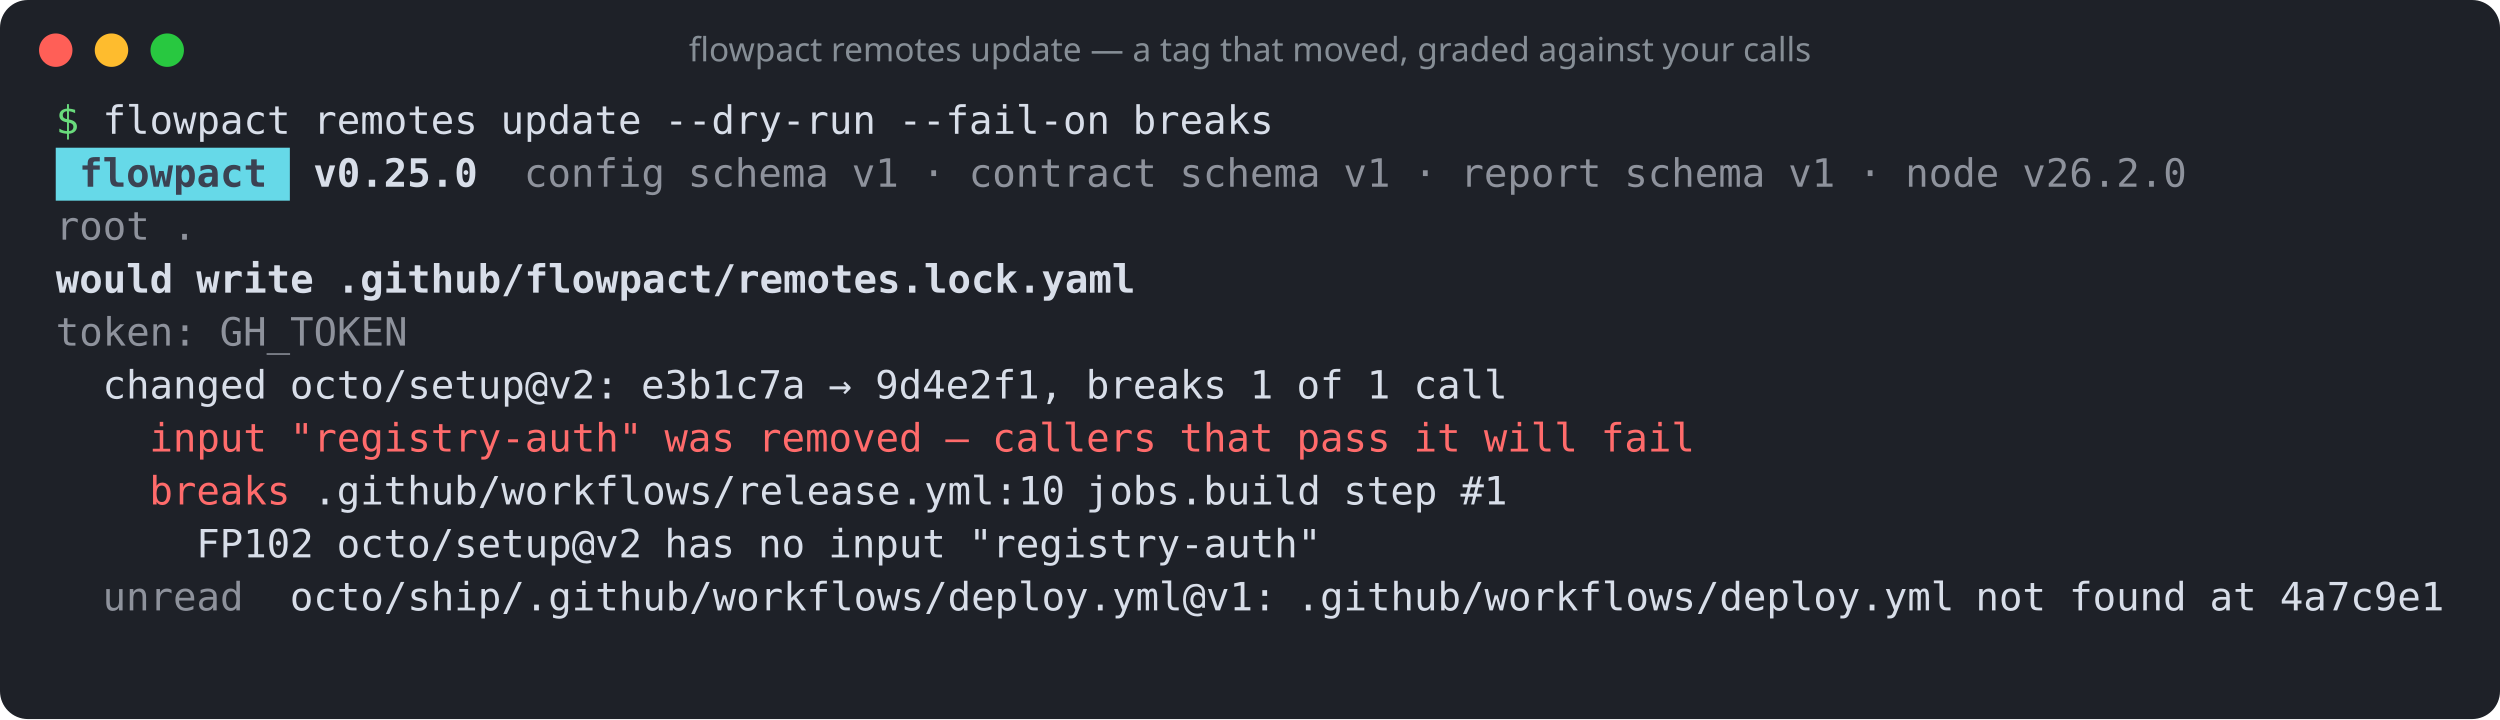
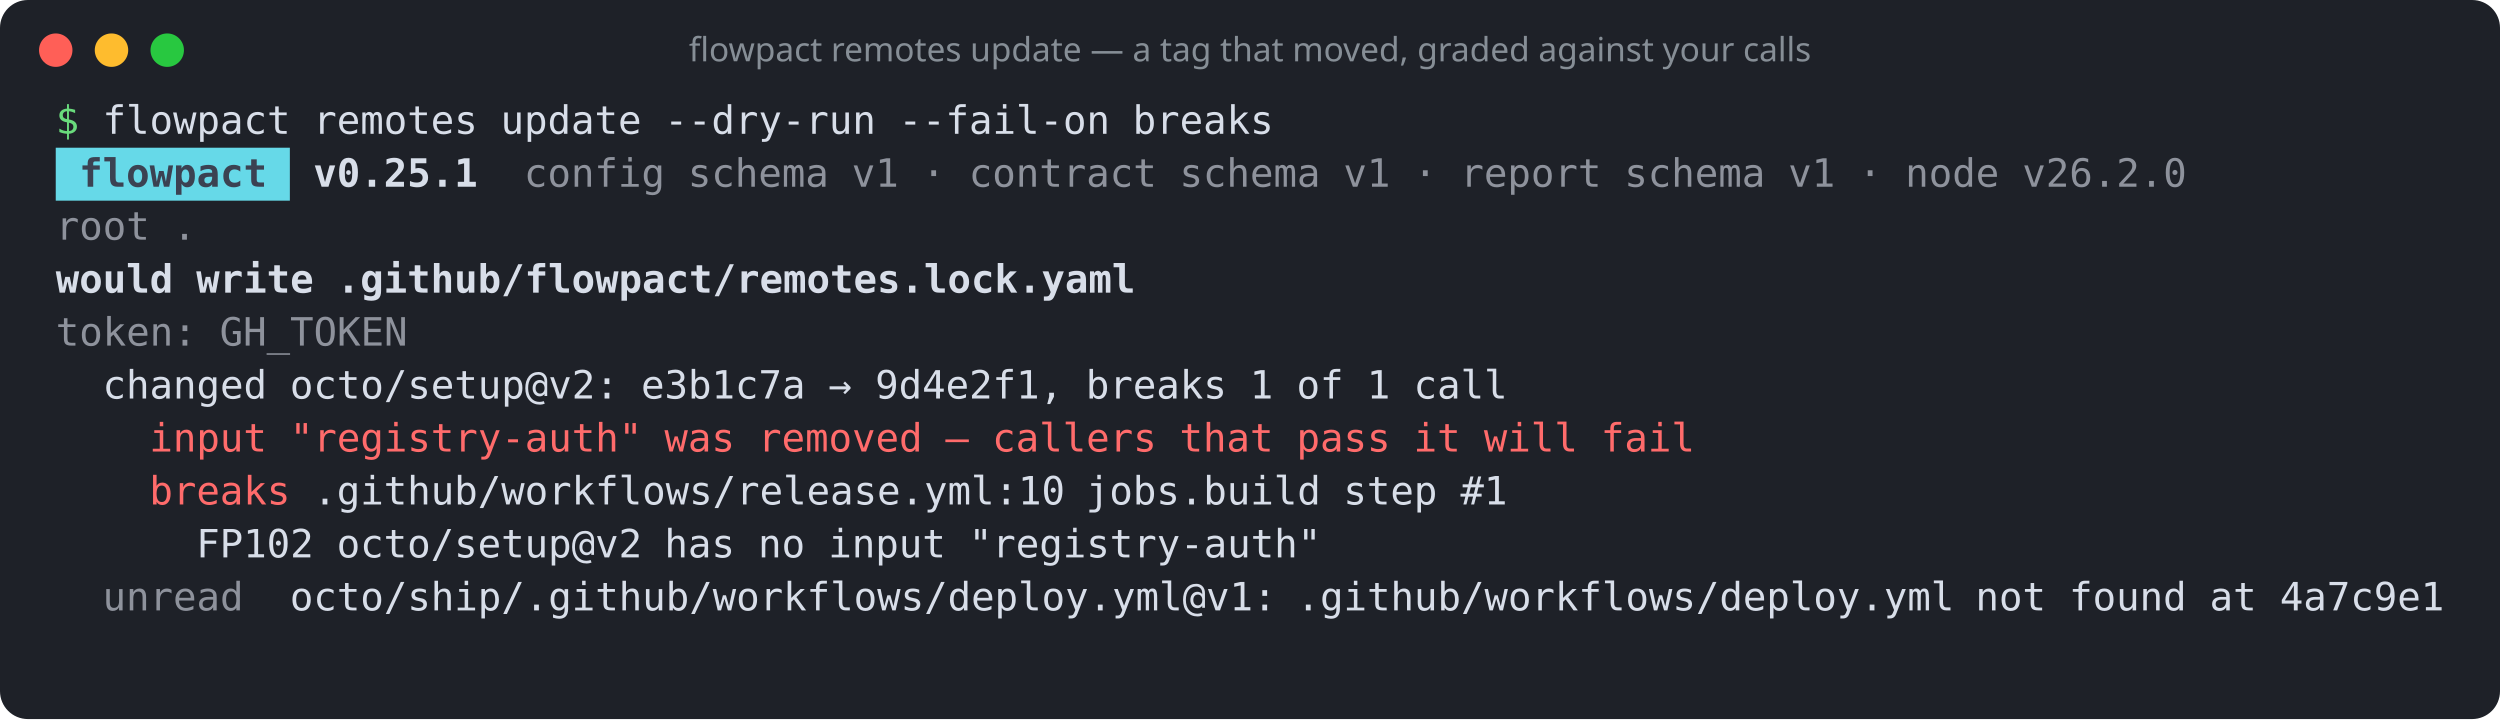
<svg xmlns="http://www.w3.org/2000/svg" width="897" height="258" viewBox="0 0 897 258" role="img" aria-label="flowpact remotes update — a tag that moved, graded against your calls">
  <rect width="100%" height="100%" rx="10" fill="#1e2128" />
  <circle cx="20" cy="18" r="6" fill="#ff5f57" />
  <circle cx="40" cy="18" r="6" fill="#febc2e" />
  <circle cx="60" cy="18" r="6" fill="#28c840" />
  <text x="448.5" y="22" fill="#868e96" font-family="ui-sans-serif,system-ui,sans-serif" font-size="12" text-anchor="middle">flowpact remotes update — a tag that moved, graded against your calls</text>
  <g font-family="ui-monospace,SFMono-Regular,Menlo,Consolas,monospace" font-size="14" xml:space="preserve">
    <text y="48">
      <tspan x="20.0" textLength="8.4" lengthAdjust="spacingAndGlyphs" fill="#69db7c">$</tspan>
      <tspan x="36.8" textLength="67.2" lengthAdjust="spacingAndGlyphs" fill="#d8dee9">flowpact</tspan>
      <tspan x="112.4" textLength="58.8" lengthAdjust="spacingAndGlyphs" fill="#d8dee9">remotes</tspan>
      <tspan x="179.6" textLength="50.4" lengthAdjust="spacingAndGlyphs" fill="#d8dee9">update</tspan>
      <tspan x="238.4" textLength="75.6" lengthAdjust="spacingAndGlyphs" fill="#d8dee9">--dry-run</tspan>
      <tspan x="322.4" textLength="75.6" lengthAdjust="spacingAndGlyphs" fill="#d8dee9">--fail-on</tspan>
      <tspan x="406.4" textLength="50.4" lengthAdjust="spacingAndGlyphs" fill="#d8dee9">breaks</tspan>
    </text>
    <rect x="20" y="53" width="84" height="19" fill="#66d9e8" />
    <text y="67">
      <tspan x="28.4" textLength="67.2" lengthAdjust="spacingAndGlyphs" fill="#3b4252" font-weight="700">flowpact</tspan>
-       <tspan x="112.4" textLength="58.8" lengthAdjust="spacingAndGlyphs" fill="#d8dee9" font-weight="700">v0.25.0</tspan>
+       <tspan x="112.4" textLength="58.8" lengthAdjust="spacingAndGlyphs" fill="#d8dee9" font-weight="700">v0.25.1</tspan>
      <tspan x="188.0" textLength="50.4" lengthAdjust="spacingAndGlyphs" fill="#d8dee9" fill-opacity="0.6">config</tspan>
      <tspan x="246.8" textLength="50.4" lengthAdjust="spacingAndGlyphs" fill="#d8dee9" fill-opacity="0.6">schema</tspan>
      <tspan x="305.6" textLength="16.8" lengthAdjust="spacingAndGlyphs" fill="#d8dee9" fill-opacity="0.6">v1</tspan>
      <tspan x="330.8" textLength="8.4" lengthAdjust="spacingAndGlyphs" fill="#d8dee9" fill-opacity="0.6">·</tspan>
      <tspan x="347.6" textLength="67.2" lengthAdjust="spacingAndGlyphs" fill="#d8dee9" fill-opacity="0.6">contract</tspan>
      <tspan x="423.2" textLength="50.4" lengthAdjust="spacingAndGlyphs" fill="#d8dee9" fill-opacity="0.6">schema</tspan>
      <tspan x="482.0" textLength="16.8" lengthAdjust="spacingAndGlyphs" fill="#d8dee9" fill-opacity="0.6">v1</tspan>
      <tspan x="507.2" textLength="8.4" lengthAdjust="spacingAndGlyphs" fill="#d8dee9" fill-opacity="0.6">·</tspan>
      <tspan x="524.0" textLength="50.4" lengthAdjust="spacingAndGlyphs" fill="#d8dee9" fill-opacity="0.6">report</tspan>
      <tspan x="582.8" textLength="50.4" lengthAdjust="spacingAndGlyphs" fill="#d8dee9" fill-opacity="0.6">schema</tspan>
      <tspan x="641.6" textLength="16.8" lengthAdjust="spacingAndGlyphs" fill="#d8dee9" fill-opacity="0.6">v1</tspan>
      <tspan x="666.8" textLength="8.4" lengthAdjust="spacingAndGlyphs" fill="#d8dee9" fill-opacity="0.6">·</tspan>
      <tspan x="683.6" textLength="33.6" lengthAdjust="spacingAndGlyphs" fill="#d8dee9" fill-opacity="0.6">node</tspan>
      <tspan x="725.6" textLength="58.8" lengthAdjust="spacingAndGlyphs" fill="#d8dee9" fill-opacity="0.6">v26.2.0</tspan>
    </text>
    <text y="86">
      <tspan x="20.0" textLength="33.6" lengthAdjust="spacingAndGlyphs" fill="#d8dee9" fill-opacity="0.6">root</tspan>
      <tspan x="62.0" textLength="8.4" lengthAdjust="spacingAndGlyphs" fill="#d8dee9" fill-opacity="0.6">.</tspan>
    </text>
    <text y="105">
      <tspan x="20.0" textLength="42.0" lengthAdjust="spacingAndGlyphs" fill="#d8dee9" font-weight="700">would</tspan>
      <tspan x="70.4" textLength="42.0" lengthAdjust="spacingAndGlyphs" fill="#d8dee9" font-weight="700">write</tspan>
      <tspan x="120.8" textLength="285.6" lengthAdjust="spacingAndGlyphs" fill="#d8dee9" font-weight="700">.github/flowpact/remotes.lock.yaml</tspan>
    </text>
    <text y="124">
      <tspan x="20.0" textLength="50.4" lengthAdjust="spacingAndGlyphs" fill="#d8dee9" fill-opacity="0.6">token:</tspan>
      <tspan x="78.8" textLength="67.2" lengthAdjust="spacingAndGlyphs" fill="#d8dee9" fill-opacity="0.6">GH_TOKEN</tspan>
    </text>
    <text y="143">
      <tspan x="36.8" textLength="58.8" lengthAdjust="spacingAndGlyphs" fill="#d8dee9">changed</tspan>
      <tspan x="104.0" textLength="117.6" lengthAdjust="spacingAndGlyphs" fill="#d8dee9">octo/setup@v2:</tspan>
      <tspan x="230.0" textLength="58.8" lengthAdjust="spacingAndGlyphs" fill="#d8dee9">e3b1c7a</tspan>
      <tspan x="297.2" textLength="8.4" lengthAdjust="spacingAndGlyphs" fill="#d8dee9">→</tspan>
      <tspan x="314.0" textLength="67.2" lengthAdjust="spacingAndGlyphs" fill="#d8dee9">9d4e2f1,</tspan>
      <tspan x="389.6" textLength="50.4" lengthAdjust="spacingAndGlyphs" fill="#d8dee9">breaks</tspan>
      <tspan x="448.4" textLength="8.4" lengthAdjust="spacingAndGlyphs" fill="#d8dee9">1</tspan>
      <tspan x="465.2" textLength="16.8" lengthAdjust="spacingAndGlyphs" fill="#d8dee9">of</tspan>
      <tspan x="490.4" textLength="8.4" lengthAdjust="spacingAndGlyphs" fill="#d8dee9">1</tspan>
      <tspan x="507.2" textLength="33.6" lengthAdjust="spacingAndGlyphs" fill="#d8dee9">call</tspan>
    </text>
    <text y="162">
      <tspan x="53.6" textLength="42.0" lengthAdjust="spacingAndGlyphs" fill="#ff6b6b">input</tspan>
      <tspan x="104.0" textLength="126.0" lengthAdjust="spacingAndGlyphs" fill="#ff6b6b">"registry-auth"</tspan>
      <tspan x="238.4" textLength="25.2" lengthAdjust="spacingAndGlyphs" fill="#ff6b6b">was</tspan>
      <tspan x="272.0" textLength="58.8" lengthAdjust="spacingAndGlyphs" fill="#ff6b6b">removed</tspan>
      <tspan x="339.2" textLength="8.4" lengthAdjust="spacingAndGlyphs" fill="#ff6b6b">—</tspan>
      <tspan x="356.0" textLength="58.8" lengthAdjust="spacingAndGlyphs" fill="#ff6b6b">callers</tspan>
      <tspan x="423.2" textLength="33.6" lengthAdjust="spacingAndGlyphs" fill="#ff6b6b">that</tspan>
      <tspan x="465.2" textLength="33.6" lengthAdjust="spacingAndGlyphs" fill="#ff6b6b">pass</tspan>
      <tspan x="507.2" textLength="16.8" lengthAdjust="spacingAndGlyphs" fill="#ff6b6b">it</tspan>
      <tspan x="532.4" textLength="33.6" lengthAdjust="spacingAndGlyphs" fill="#ff6b6b">will</tspan>
      <tspan x="574.4" textLength="33.6" lengthAdjust="spacingAndGlyphs" fill="#ff6b6b">fail</tspan>
    </text>
    <text y="181">
      <tspan x="53.6" textLength="50.4" lengthAdjust="spacingAndGlyphs" fill="#ff6b6b">breaks</tspan>
      <tspan x="112.4" textLength="268.8" lengthAdjust="spacingAndGlyphs" fill="#d8dee9">.github/workflows/release.yml:10</tspan>
      <tspan x="389.6" textLength="84.0" lengthAdjust="spacingAndGlyphs" fill="#d8dee9">jobs.build</tspan>
      <tspan x="482.0" textLength="33.6" lengthAdjust="spacingAndGlyphs" fill="#d8dee9">step</tspan>
      <tspan x="524.0" textLength="16.8" lengthAdjust="spacingAndGlyphs" fill="#d8dee9">#1</tspan>
    </text>
    <text y="200">
      <tspan x="70.4" textLength="42.0" lengthAdjust="spacingAndGlyphs" fill="#d8dee9">FP102</tspan>
      <tspan x="120.8" textLength="109.2" lengthAdjust="spacingAndGlyphs" fill="#d8dee9">octo/setup@v2</tspan>
      <tspan x="238.4" textLength="25.2" lengthAdjust="spacingAndGlyphs" fill="#d8dee9">has</tspan>
      <tspan x="272.0" textLength="16.8" lengthAdjust="spacingAndGlyphs" fill="#d8dee9">no</tspan>
      <tspan x="297.2" textLength="42.0" lengthAdjust="spacingAndGlyphs" fill="#d8dee9">input</tspan>
      <tspan x="347.6" textLength="126.0" lengthAdjust="spacingAndGlyphs" fill="#d8dee9">"registry-auth"</tspan>
    </text>
    <text y="219">
      <tspan x="36.8" textLength="50.4" lengthAdjust="spacingAndGlyphs" fill="#d8dee9" fill-opacity="0.6">unread</tspan>
      <tspan x="104.0" textLength="352.8" lengthAdjust="spacingAndGlyphs" fill="#d8dee9">octo/ship/.github/workflows/deploy.yml@v1:</tspan>
      <tspan x="465.2" textLength="235.2" lengthAdjust="spacingAndGlyphs" fill="#d8dee9">.github/workflows/deploy.yml</tspan>
      <tspan x="708.8" textLength="25.2" lengthAdjust="spacingAndGlyphs" fill="#d8dee9">not</tspan>
      <tspan x="742.4" textLength="42.0" lengthAdjust="spacingAndGlyphs" fill="#d8dee9">found</tspan>
      <tspan x="792.8" textLength="16.8" lengthAdjust="spacingAndGlyphs" fill="#d8dee9">at</tspan>
      <tspan x="818.0" textLength="58.8" lengthAdjust="spacingAndGlyphs" fill="#d8dee9">4a7c9e1</tspan>
    </text>
  </g>
</svg>
